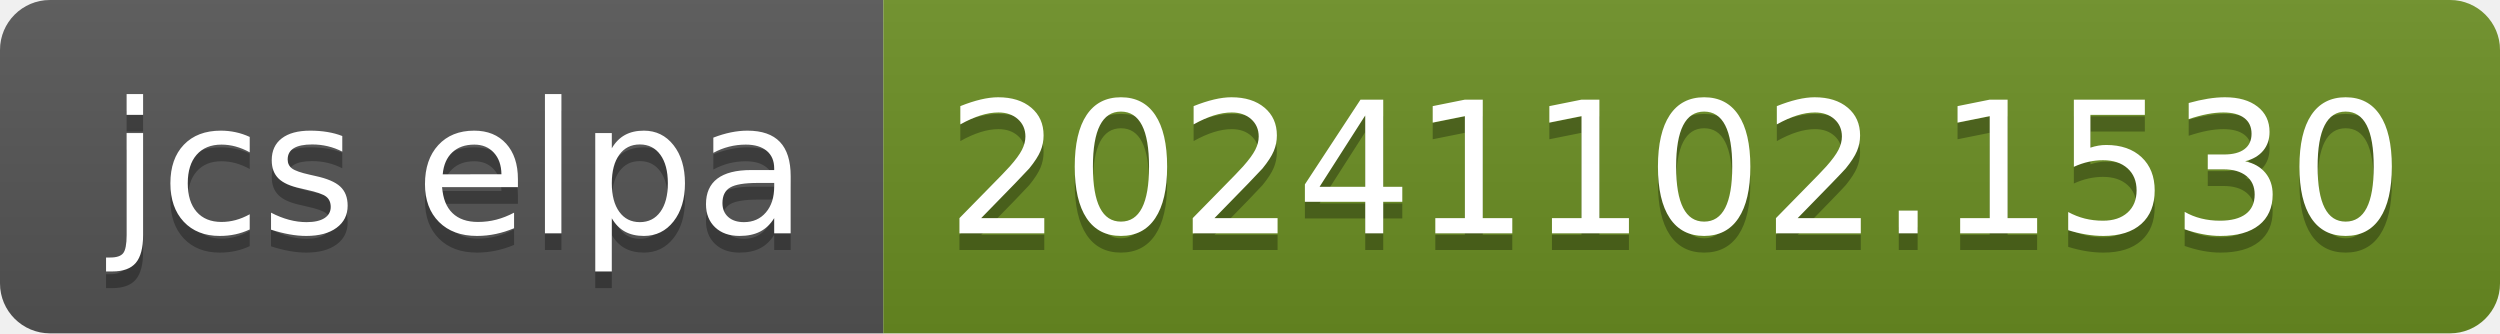
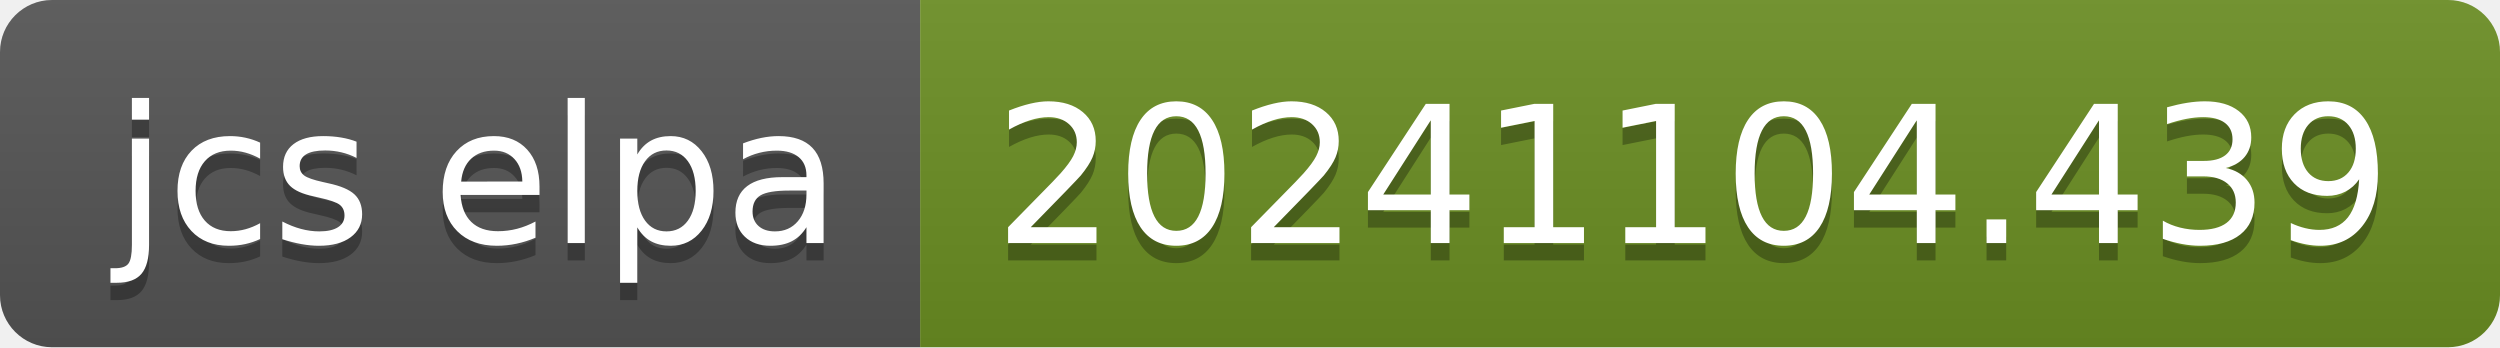
- <svg xmlns="http://www.w3.org/2000/svg" width="150" height="20" role="img" aria-label="jcs elpa: 20241102.1530">
+ <svg xmlns="http://www.w3.org/2000/svg" width="144" height="20" role="img" aria-label="jcs elpa: 20241104.439">
  <linearGradient id="s" x2="0" y2="100%">
    <stop offset="0" stop-color="#bbb" stop-opacity=".1" />
    <stop offset="1" stop-opacity=".1" />
  </linearGradient>
  <clipPath id="r">
-     <rect width="150" height="20" rx="3" fill="#fff" />
+     <rect width="144" height="20" rx="3" fill="#fff" />
  </clipPath>
  <g clip-path="url(#r)">
    <rect width="53" height="20" fill="#555" />
-     <rect x="53" width="97" height="20" fill="#6b8e23" />
-     <rect width="150" height="20" fill="url(#s)" />
+     <rect x="53" width="91" height="20" fill="#6b8e23" />
+     <rect width="144" height="20" fill="url(#s)" />
  </g>
  <g fill="#fff" text-anchor="middle" font-family="Verdana,Geneva,DejaVu Sans,sans-serif" text-rendering="geometricPrecision" font-size="110">
    <text aria-hidden="true" x="275" y="150" fill="#010101" fill-opacity=".3" transform="scale(.1)" textLength="430">jcs elpa</text>
    <text x="275" y="140" transform="scale(.1)" fill="#fff" textLength="430">jcs elpa</text>
-     <text aria-hidden="true" x="1005" y="150" fill="#010101" fill-opacity=".3" transform="scale(.1)" textLength="870">20241102.1530</text>
-     <text x="1005" y="140" transform="scale(.1)" fill="#fff" textLength="870">20241102.1530</text>
+     <text aria-hidden="true" x="975" y="150" fill="#010101" fill-opacity=".3" transform="scale(.1)" textLength="810">20241104.439</text>
+     <text x="975" y="140" transform="scale(.1)" fill="#fff" textLength="810">20241104.439</text>
  </g>
</svg>
